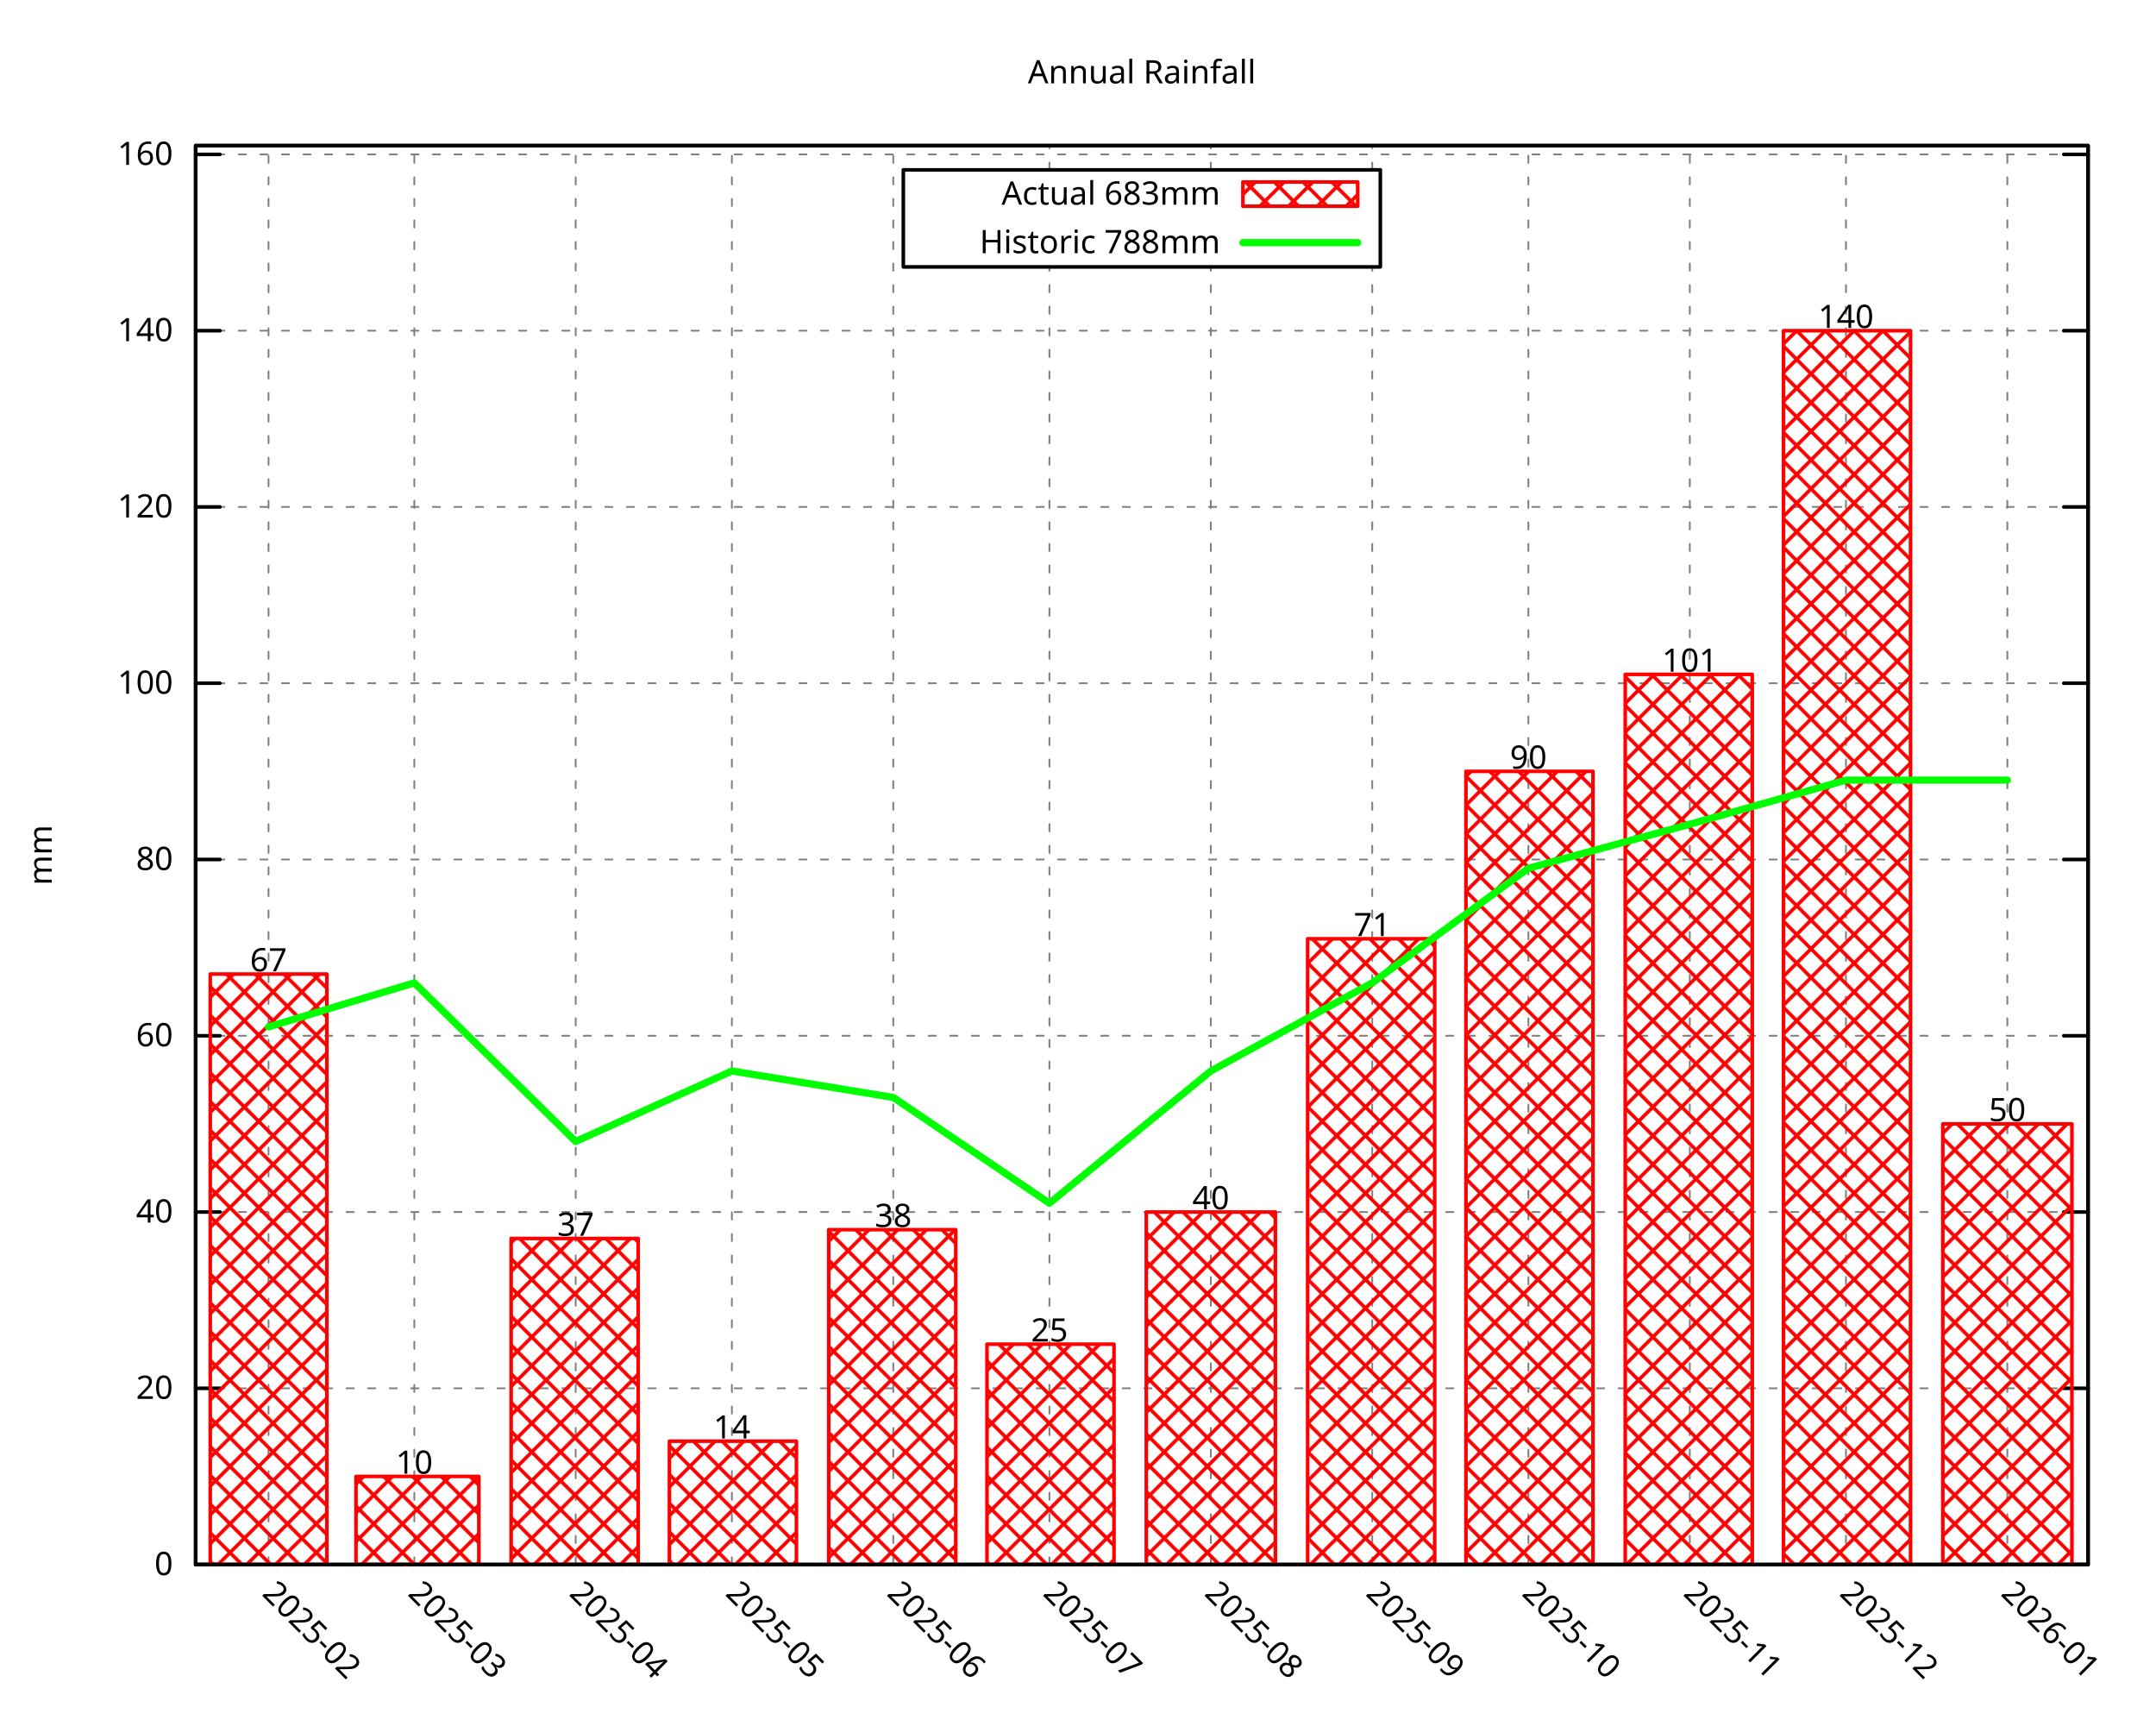
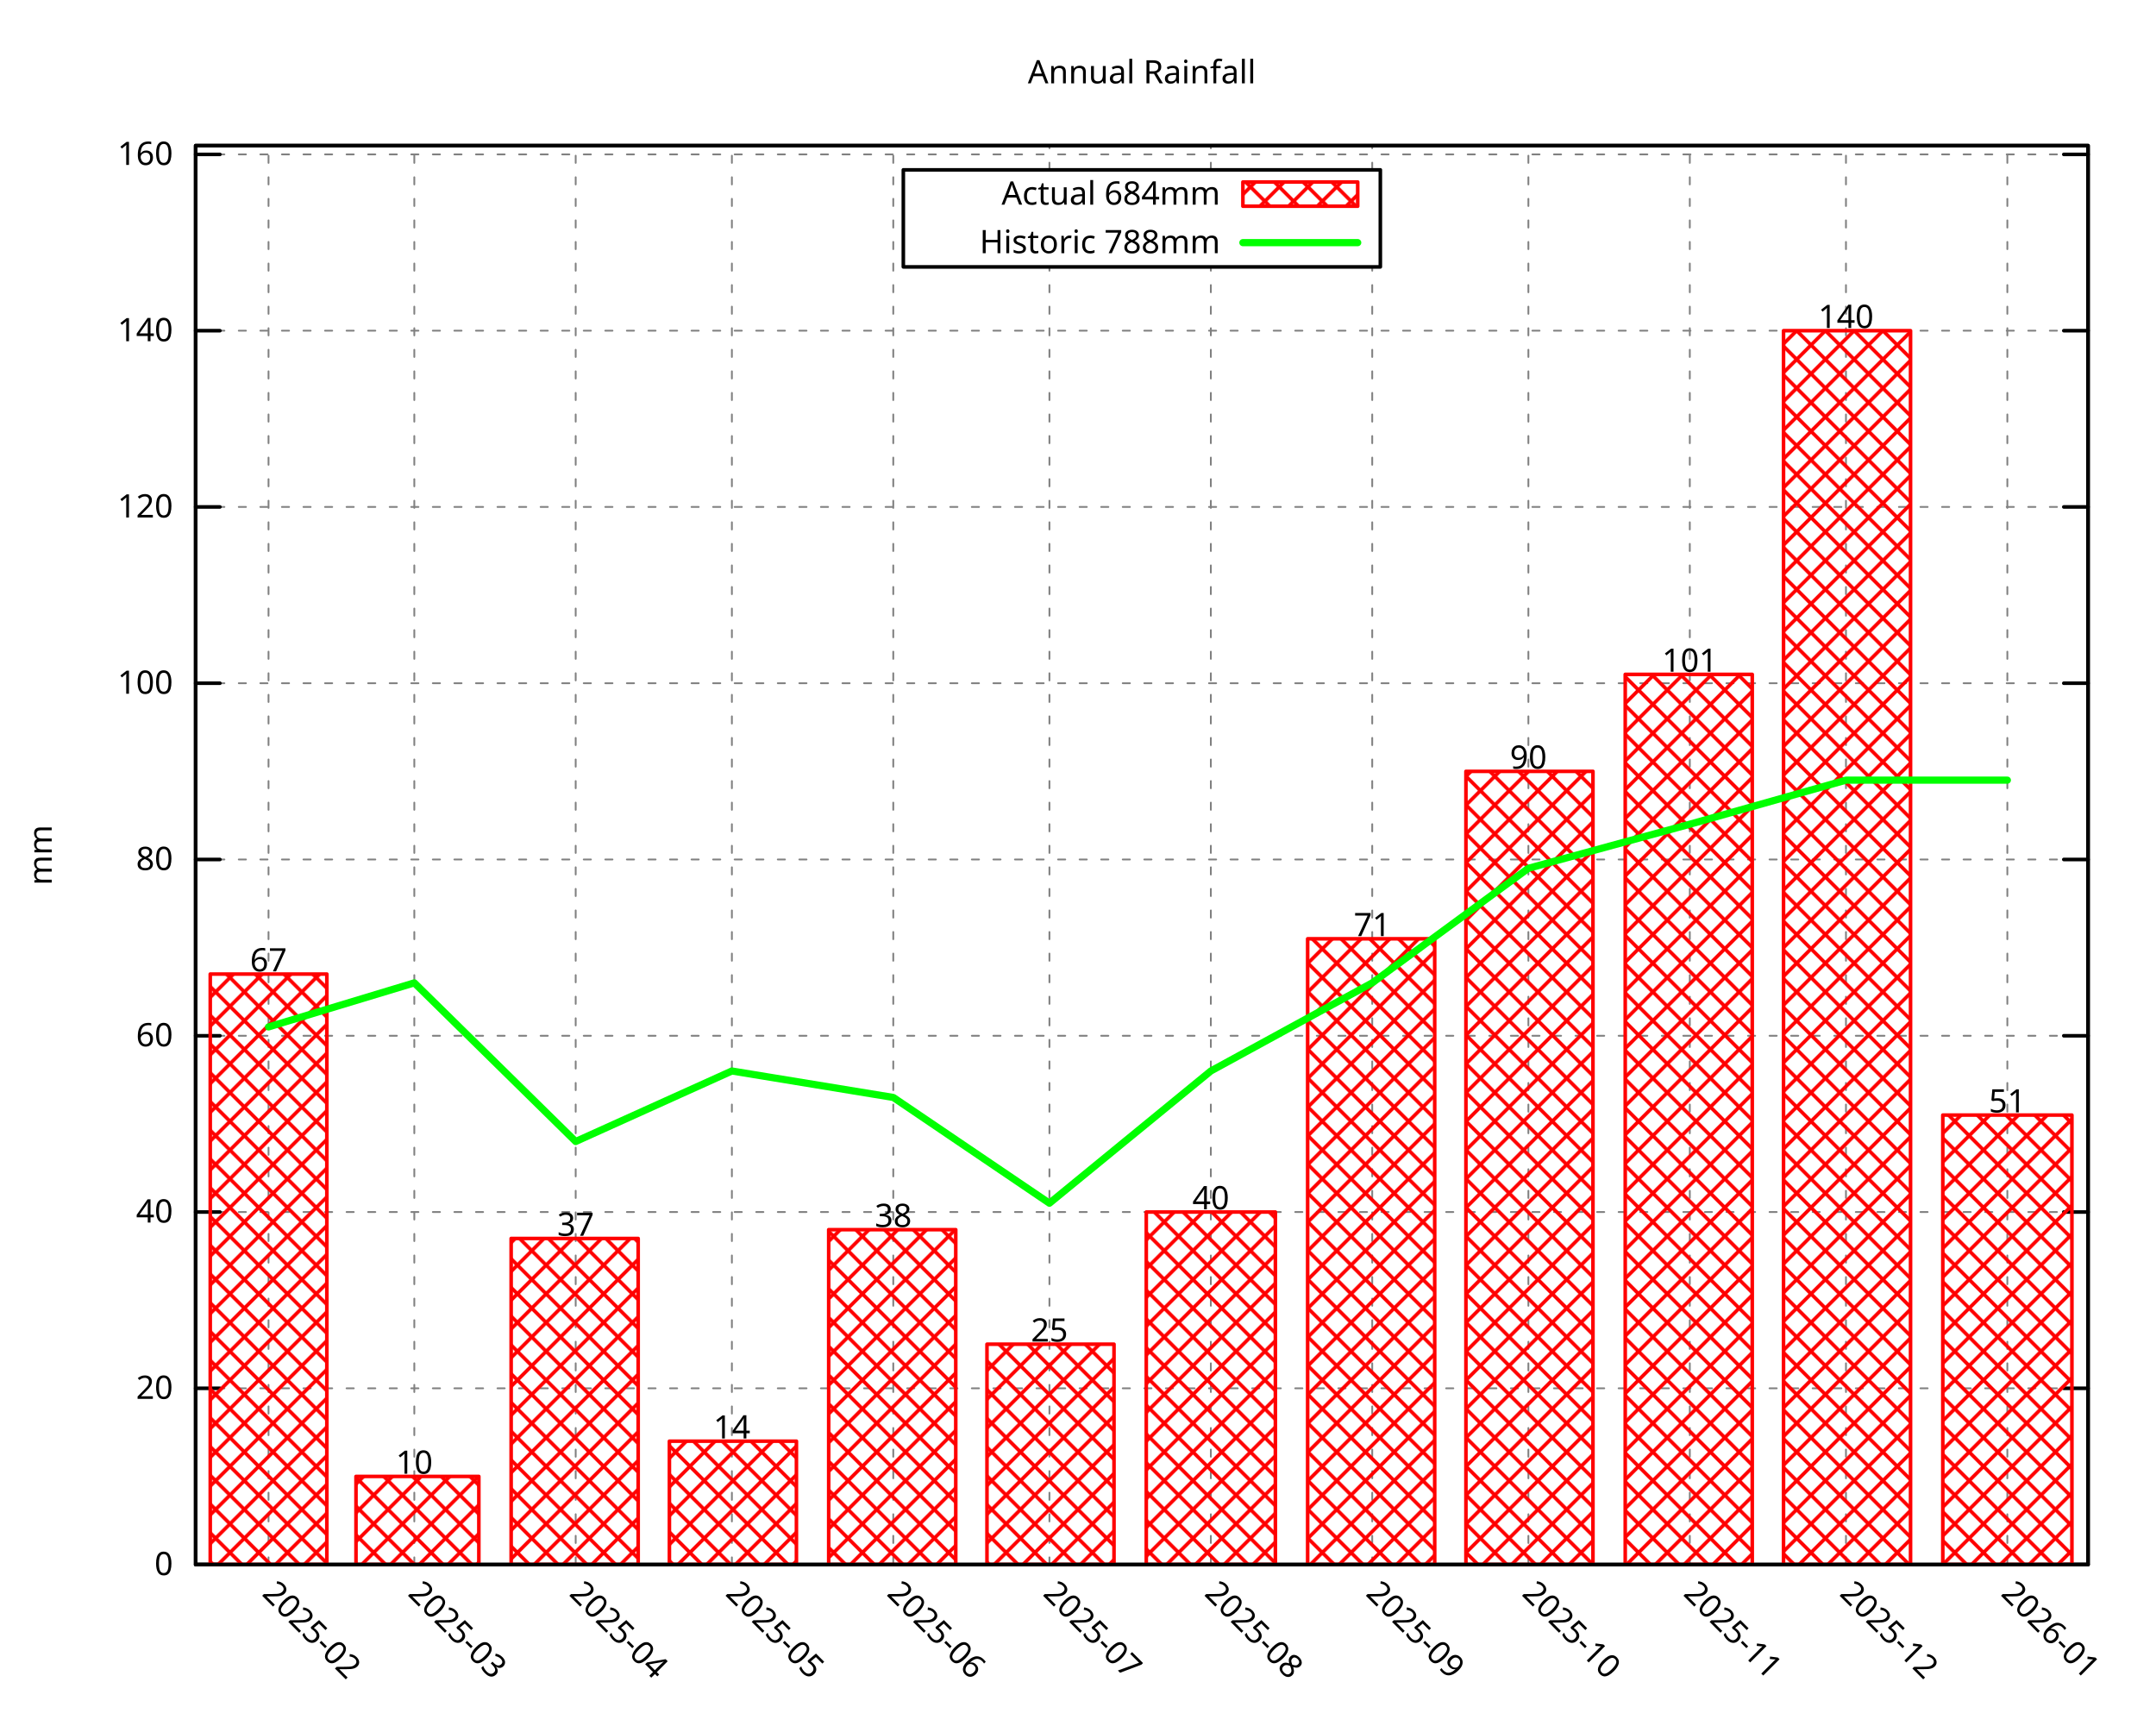
<svg xmlns="http://www.w3.org/2000/svg" xmlns:xlink="http://www.w3.org/1999/xlink" width="600" height="480" viewBox="0 0 600 480">
  <g id="gnuplot_canvas">
    <rect x="0" y="0" width="600" height="480" fill="none" />
    <defs>
      <circle id="gpDot" r="0.5" stroke-width="0.5" stroke="currentColor" />
      <path id="gpPt0" stroke-width="0.296" stroke="currentColor" d="M-1,0 h2 M0,-1 v2" />
      <path id="gpPt1" stroke-width="0.296" stroke="currentColor" d="M-1,-1 L1,1 M1,-1 L-1,1" />
      <path id="gpPt2" stroke-width="0.296" stroke="currentColor" d="M-1,0 L1,0 M0,-1 L0,1 M-1,-1 L1,1 M-1,1 L1,-1" />
      <rect id="gpPt3" stroke-width="0.296" stroke="currentColor" x="-1" y="-1" width="2" height="2" />
      <rect id="gpPt4" stroke-width="0.296" stroke="currentColor" fill="currentColor" x="-1" y="-1" width="2" height="2" />
      <circle id="gpPt5" stroke-width="0.296" stroke="currentColor" cx="0" cy="0" r="1" />
      <use xlink:href="#gpPt5" id="gpPt6" fill="currentColor" stroke="none" />
      <path id="gpPt7" stroke-width="0.296" stroke="currentColor" d="M0,-1.33 L-1.33,0.67 L1.33,0.67 z" />
      <use xlink:href="#gpPt7" id="gpPt8" fill="currentColor" stroke="none" />
      <use xlink:href="#gpPt7" id="gpPt9" stroke="currentColor" transform="rotate(180)" />
      <use xlink:href="#gpPt9" id="gpPt10" fill="currentColor" stroke="none" />
      <use xlink:href="#gpPt3" id="gpPt11" stroke="currentColor" transform="rotate(45)" />
      <use xlink:href="#gpPt11" id="gpPt12" fill="currentColor" stroke="none" />
      <path id="gpPt13" stroke-width="0.296" stroke="currentColor" d="M0,1.330 L1.265,0.411 L0.782,-1.067 L-0.782,-1.076 L-1.265,0.411 z" />
      <use xlink:href="#gpPt13" id="gpPt14" fill="currentColor" stroke="none" />
      <filter id="textbox" filterUnits="objectBoundingBox" x="0" y="0" height="1" width="1">
        <feFlood flood-color="white" flood-opacity="1" result="bgnd" />
        <feComposite in="SourceGraphic" in2="bgnd" operator="atop" />
      </filter>
      <filter id="greybox" filterUnits="objectBoundingBox" x="0" y="0" height="1" width="1">
        <feFlood flood-color="lightgrey" flood-opacity="1" result="grey" />
        <feComposite in="SourceGraphic" in2="grey" operator="atop" />
      </filter>
    </defs>
    <g fill="none" color="white" stroke="currentColor" stroke-width="1.00" stroke-linecap="round" stroke-linejoin="round">
</g>
    <g fill="none" color="black" stroke="currentColor" stroke-width="1.00" stroke-linecap="round" stroke-linejoin="round">
</g>
    <g fill="none" color="black" stroke="black" stroke-width="0.50" stroke-linecap="round" stroke-linejoin="round">
</g>
    <g fill="none" color="gray" stroke="currentColor" stroke-width="0.50" stroke-linecap="round" stroke-linejoin="round">
      <path stroke="gray" stroke-dasharray="2,4" class="gridline" d="M54.45,435.32 L581.09,435.32  " />
    </g>
    <g fill="none" color="gray" stroke="gray" stroke-width="1.00" stroke-linecap="round" stroke-linejoin="round">
</g>
    <g fill="none" color="black" stroke="currentColor" stroke-width="1.00" stroke-linecap="round" stroke-linejoin="round">
      <path stroke="black" d="M54.45,435.32 L61.20,435.32 M581.09,435.32 L574.34,435.32  " />
      <g transform="translate(48.15,438.25)" stroke="none" fill="black" font-family="Droid Sans" font-size="9.00" text-anchor="end">
        <text>
          <tspan font-family="Droid Sans"> 0</tspan>
        </text>
      </g>
    </g>
    <g fill="none" color="black" stroke="currentColor" stroke-width="1.00" stroke-linecap="round" stroke-linejoin="round">
</g>
    <g fill="none" color="black" stroke="black" stroke-width="0.50" stroke-linecap="round" stroke-linejoin="round">
</g>
    <g fill="none" color="gray" stroke="currentColor" stroke-width="0.50" stroke-linecap="round" stroke-linejoin="round">
      <path stroke="gray" stroke-dasharray="2,4" class="gridline" d="M54.45,386.28 L581.09,386.28  " />
    </g>
    <g fill="none" color="gray" stroke="gray" stroke-width="1.00" stroke-linecap="round" stroke-linejoin="round">
</g>
    <g fill="none" color="black" stroke="currentColor" stroke-width="1.00" stroke-linecap="round" stroke-linejoin="round">
      <path stroke="black" d="M54.45,386.28 L61.20,386.28 M581.09,386.28 L574.34,386.28  " />
      <g transform="translate(48.15,389.21)" stroke="none" fill="black" font-family="Droid Sans" font-size="9.00" text-anchor="end">
        <text>
          <tspan font-family="Droid Sans"> 20</tspan>
        </text>
      </g>
    </g>
    <g fill="none" color="black" stroke="currentColor" stroke-width="1.00" stroke-linecap="round" stroke-linejoin="round">
</g>
    <g fill="none" color="black" stroke="black" stroke-width="0.50" stroke-linecap="round" stroke-linejoin="round">
</g>
    <g fill="none" color="gray" stroke="currentColor" stroke-width="0.50" stroke-linecap="round" stroke-linejoin="round">
      <path stroke="gray" stroke-dasharray="2,4" class="gridline" d="M54.45,337.23 L581.09,337.23  " />
    </g>
    <g fill="none" color="gray" stroke="gray" stroke-width="1.00" stroke-linecap="round" stroke-linejoin="round">
</g>
    <g fill="none" color="black" stroke="currentColor" stroke-width="1.00" stroke-linecap="round" stroke-linejoin="round">
      <path stroke="black" d="M54.45,337.23 L61.20,337.23 M581.09,337.23 L574.34,337.23  " />
      <g transform="translate(48.15,340.16)" stroke="none" fill="black" font-family="Droid Sans" font-size="9.00" text-anchor="end">
        <text>
          <tspan font-family="Droid Sans"> 40</tspan>
        </text>
      </g>
    </g>
    <g fill="none" color="black" stroke="currentColor" stroke-width="1.00" stroke-linecap="round" stroke-linejoin="round">
</g>
    <g fill="none" color="black" stroke="black" stroke-width="0.50" stroke-linecap="round" stroke-linejoin="round">
</g>
    <g fill="none" color="gray" stroke="currentColor" stroke-width="0.50" stroke-linecap="round" stroke-linejoin="round">
      <path stroke="gray" stroke-dasharray="2,4" class="gridline" d="M54.45,288.19 L581.09,288.19  " />
    </g>
    <g fill="none" color="gray" stroke="gray" stroke-width="1.00" stroke-linecap="round" stroke-linejoin="round">
</g>
    <g fill="none" color="black" stroke="currentColor" stroke-width="1.00" stroke-linecap="round" stroke-linejoin="round">
      <path stroke="black" d="M54.45,288.19 L61.20,288.19 M581.09,288.19 L574.34,288.19  " />
      <g transform="translate(48.15,291.12)" stroke="none" fill="black" font-family="Droid Sans" font-size="9.00" text-anchor="end">
        <text>
          <tspan font-family="Droid Sans"> 60</tspan>
        </text>
      </g>
    </g>
    <g fill="none" color="black" stroke="currentColor" stroke-width="1.00" stroke-linecap="round" stroke-linejoin="round">
</g>
    <g fill="none" color="black" stroke="black" stroke-width="0.50" stroke-linecap="round" stroke-linejoin="round">
</g>
    <g fill="none" color="gray" stroke="currentColor" stroke-width="0.50" stroke-linecap="round" stroke-linejoin="round">
      <path stroke="gray" stroke-dasharray="2,4" class="gridline" d="M54.45,239.14 L581.09,239.14  " />
    </g>
    <g fill="none" color="gray" stroke="gray" stroke-width="1.00" stroke-linecap="round" stroke-linejoin="round">
</g>
    <g fill="none" color="black" stroke="currentColor" stroke-width="1.00" stroke-linecap="round" stroke-linejoin="round">
      <path stroke="black" d="M54.45,239.14 L61.20,239.14 M581.09,239.14 L574.34,239.14  " />
      <g transform="translate(48.15,242.07)" stroke="none" fill="black" font-family="Droid Sans" font-size="9.00" text-anchor="end">
        <text>
          <tspan font-family="Droid Sans"> 80</tspan>
        </text>
      </g>
    </g>
    <g fill="none" color="black" stroke="currentColor" stroke-width="1.00" stroke-linecap="round" stroke-linejoin="round">
</g>
    <g fill="none" color="black" stroke="black" stroke-width="0.50" stroke-linecap="round" stroke-linejoin="round">
</g>
    <g fill="none" color="gray" stroke="currentColor" stroke-width="0.50" stroke-linecap="round" stroke-linejoin="round">
      <path stroke="gray" stroke-dasharray="2,4" class="gridline" d="M54.45,190.10 L581.09,190.10  " />
    </g>
    <g fill="none" color="gray" stroke="gray" stroke-width="1.00" stroke-linecap="round" stroke-linejoin="round">
</g>
    <g fill="none" color="black" stroke="currentColor" stroke-width="1.00" stroke-linecap="round" stroke-linejoin="round">
      <path stroke="black" d="M54.45,190.10 L61.20,190.10 M581.09,190.10 L574.34,190.10  " />
      <g transform="translate(48.15,193.03)" stroke="none" fill="black" font-family="Droid Sans" font-size="9.00" text-anchor="end">
        <text>
          <tspan font-family="Droid Sans"> 100</tspan>
        </text>
      </g>
    </g>
    <g fill="none" color="black" stroke="currentColor" stroke-width="1.00" stroke-linecap="round" stroke-linejoin="round">
</g>
    <g fill="none" color="black" stroke="black" stroke-width="0.50" stroke-linecap="round" stroke-linejoin="round">
</g>
    <g fill="none" color="gray" stroke="currentColor" stroke-width="0.50" stroke-linecap="round" stroke-linejoin="round">
      <path stroke="gray" stroke-dasharray="2,4" class="gridline" d="M54.45,141.05 L581.09,141.05  " />
    </g>
    <g fill="none" color="gray" stroke="gray" stroke-width="1.00" stroke-linecap="round" stroke-linejoin="round">
</g>
    <g fill="none" color="black" stroke="currentColor" stroke-width="1.00" stroke-linecap="round" stroke-linejoin="round">
      <path stroke="black" d="M54.45,141.05 L61.20,141.05 M581.09,141.05 L574.34,141.05  " />
      <g transform="translate(48.15,143.98)" stroke="none" fill="black" font-family="Droid Sans" font-size="9.00" text-anchor="end">
        <text>
          <tspan font-family="Droid Sans"> 120</tspan>
        </text>
      </g>
    </g>
    <g fill="none" color="black" stroke="currentColor" stroke-width="1.00" stroke-linecap="round" stroke-linejoin="round">
</g>
    <g fill="none" color="black" stroke="black" stroke-width="0.50" stroke-linecap="round" stroke-linejoin="round">
</g>
    <g fill="none" color="gray" stroke="currentColor" stroke-width="0.50" stroke-linecap="round" stroke-linejoin="round">
      <path stroke="gray" stroke-dasharray="2,4" class="gridline" d="M54.45,92.01 L581.09,92.01  " />
    </g>
    <g fill="none" color="gray" stroke="gray" stroke-width="1.00" stroke-linecap="round" stroke-linejoin="round">
</g>
    <g fill="none" color="black" stroke="currentColor" stroke-width="1.00" stroke-linecap="round" stroke-linejoin="round">
      <path stroke="black" d="M54.45,92.01 L61.20,92.01 M581.09,92.01 L574.34,92.01  " />
      <g transform="translate(48.15,94.94)" stroke="none" fill="black" font-family="Droid Sans" font-size="9.00" text-anchor="end">
        <text>
          <tspan font-family="Droid Sans"> 140</tspan>
        </text>
      </g>
    </g>
    <g fill="none" color="black" stroke="currentColor" stroke-width="1.00" stroke-linecap="round" stroke-linejoin="round">
</g>
    <g fill="none" color="black" stroke="black" stroke-width="0.50" stroke-linecap="round" stroke-linejoin="round">
</g>
    <g fill="none" color="gray" stroke="currentColor" stroke-width="0.50" stroke-linecap="round" stroke-linejoin="round">
      <path stroke="gray" stroke-dasharray="2,4" class="gridline" d="M54.45,42.96 L581.09,42.96  " />
    </g>
    <g fill="none" color="gray" stroke="gray" stroke-width="1.00" stroke-linecap="round" stroke-linejoin="round">
</g>
    <g fill="none" color="black" stroke="currentColor" stroke-width="1.00" stroke-linecap="round" stroke-linejoin="round">
      <path stroke="black" d="M54.45,42.96 L61.20,42.96 M581.09,42.96 L574.34,42.96  " />
      <g transform="translate(48.15,45.89)" stroke="none" fill="black" font-family="Droid Sans" font-size="9.00" text-anchor="end">
        <text>
          <tspan font-family="Droid Sans"> 160</tspan>
        </text>
      </g>
    </g>
    <g fill="none" color="black" stroke="currentColor" stroke-width="1.00" stroke-linecap="round" stroke-linejoin="round">
</g>
    <g fill="none" color="black" stroke="black" stroke-width="0.50" stroke-linecap="round" stroke-linejoin="round">
</g>
    <g fill="none" color="gray" stroke="currentColor" stroke-width="0.50" stroke-linecap="round" stroke-linejoin="round">
      <path stroke="gray" stroke-dasharray="2,4" class="gridline" d="M74.73,435.32 L74.73,40.51  " />
    </g>
    <g fill="none" color="gray" stroke="gray" stroke-width="1.00" stroke-linecap="round" stroke-linejoin="round">
</g>
    <g fill="none" color="black" stroke="currentColor" stroke-width="1.00" stroke-linecap="round" stroke-linejoin="round">
      <path stroke="black" d="M74.73,435.32 M74.73,40.51  " />
      <g transform="translate(72.66,443.69) rotate(45.00)" stroke="none" fill="black" font-family="Droid Sans" font-size="9.00" text-anchor="start">
        <text>
          <tspan font-family="Droid Sans">2025-02</tspan>
        </text>
      </g>
    </g>
    <g fill="none" color="black" stroke="currentColor" stroke-width="1.00" stroke-linecap="round" stroke-linejoin="round">
</g>
    <g fill="none" color="black" stroke="black" stroke-width="0.50" stroke-linecap="round" stroke-linejoin="round">
</g>
    <g fill="none" color="gray" stroke="currentColor" stroke-width="0.50" stroke-linecap="round" stroke-linejoin="round">
      <path stroke="gray" stroke-dasharray="2,4" class="gridline" d="M115.30,435.32 L115.30,40.51  " />
    </g>
    <g fill="none" color="gray" stroke="gray" stroke-width="1.00" stroke-linecap="round" stroke-linejoin="round">
</g>
    <g fill="none" color="black" stroke="currentColor" stroke-width="1.00" stroke-linecap="round" stroke-linejoin="round">
      <path stroke="black" d="M115.30,435.32 M115.30,40.51  " />
      <g transform="translate(113.23,443.69) rotate(45.00)" stroke="none" fill="black" font-family="Droid Sans" font-size="9.00" text-anchor="start">
        <text>
          <tspan font-family="Droid Sans">2025-03</tspan>
        </text>
      </g>
    </g>
    <g fill="none" color="black" stroke="currentColor" stroke-width="1.00" stroke-linecap="round" stroke-linejoin="round">
</g>
    <g fill="none" color="black" stroke="black" stroke-width="0.50" stroke-linecap="round" stroke-linejoin="round">
</g>
    <g fill="none" color="gray" stroke="currentColor" stroke-width="0.50" stroke-linecap="round" stroke-linejoin="round">
      <path stroke="gray" stroke-dasharray="2,4" class="gridline" d="M160.21,435.32 L160.21,40.51  " />
    </g>
    <g fill="none" color="gray" stroke="gray" stroke-width="1.00" stroke-linecap="round" stroke-linejoin="round">
</g>
    <g fill="none" color="black" stroke="currentColor" stroke-width="1.00" stroke-linecap="round" stroke-linejoin="round">
      <path stroke="black" d="M160.21,435.32 M160.21,40.51  " />
      <g transform="translate(158.14,443.69) rotate(45.00)" stroke="none" fill="black" font-family="Droid Sans" font-size="9.00" text-anchor="start">
        <text>
          <tspan font-family="Droid Sans">2025-04</tspan>
        </text>
      </g>
    </g>
    <g fill="none" color="black" stroke="currentColor" stroke-width="1.00" stroke-linecap="round" stroke-linejoin="round">
</g>
    <g fill="none" color="black" stroke="black" stroke-width="0.50" stroke-linecap="round" stroke-linejoin="round">
</g>
    <g fill="none" color="gray" stroke="currentColor" stroke-width="0.50" stroke-linecap="round" stroke-linejoin="round">
      <path stroke="gray" stroke-dasharray="2,4" class="gridline" d="M203.68,435.32 L203.68,40.51  " />
    </g>
    <g fill="none" color="gray" stroke="gray" stroke-width="1.00" stroke-linecap="round" stroke-linejoin="round">
</g>
    <g fill="none" color="black" stroke="currentColor" stroke-width="1.00" stroke-linecap="round" stroke-linejoin="round">
      <path stroke="black" d="M203.68,435.32 M203.68,40.51  " />
      <g transform="translate(201.61,443.69) rotate(45.00)" stroke="none" fill="black" font-family="Droid Sans" font-size="9.00" text-anchor="start">
        <text>
          <tspan font-family="Droid Sans">2025-05</tspan>
        </text>
      </g>
    </g>
    <g fill="none" color="black" stroke="currentColor" stroke-width="1.00" stroke-linecap="round" stroke-linejoin="round">
</g>
    <g fill="none" color="black" stroke="black" stroke-width="0.50" stroke-linecap="round" stroke-linejoin="round">
</g>
    <g fill="none" color="gray" stroke="currentColor" stroke-width="0.50" stroke-linecap="round" stroke-linejoin="round">
      <path stroke="gray" stroke-dasharray="2,4" class="gridline" d="M248.59,435.32 L248.59,40.51  " />
    </g>
    <g fill="none" color="gray" stroke="gray" stroke-width="1.00" stroke-linecap="round" stroke-linejoin="round">
</g>
    <g fill="none" color="black" stroke="currentColor" stroke-width="1.00" stroke-linecap="round" stroke-linejoin="round">
      <path stroke="black" d="M248.59,435.32 M248.59,40.51  " />
      <g transform="translate(246.52,443.69) rotate(45.00)" stroke="none" fill="black" font-family="Droid Sans" font-size="9.00" text-anchor="start">
        <text>
          <tspan font-family="Droid Sans">2025-06</tspan>
        </text>
      </g>
    </g>
    <g fill="none" color="black" stroke="currentColor" stroke-width="1.00" stroke-linecap="round" stroke-linejoin="round">
</g>
    <g fill="none" color="black" stroke="black" stroke-width="0.50" stroke-linecap="round" stroke-linejoin="round">
</g>
    <g fill="none" color="gray" stroke="currentColor" stroke-width="0.50" stroke-linecap="round" stroke-linejoin="round">
      <path stroke="gray" stroke-dasharray="2,4" class="gridline" d="M292.05,435.32 L292.05,74.26 M292.05,47.26 L292.05,40.51  " />
    </g>
    <g fill="none" color="gray" stroke="gray" stroke-width="1.00" stroke-linecap="round" stroke-linejoin="round">
</g>
    <g fill="none" color="black" stroke="currentColor" stroke-width="1.00" stroke-linecap="round" stroke-linejoin="round">
      <path stroke="black" d="M292.05,435.32 M292.05,40.51  " />
      <g transform="translate(289.98,443.69) rotate(45.00)" stroke="none" fill="black" font-family="Droid Sans" font-size="9.00" text-anchor="start">
        <text>
          <tspan font-family="Droid Sans">2025-07</tspan>
        </text>
      </g>
    </g>
    <g fill="none" color="black" stroke="currentColor" stroke-width="1.00" stroke-linecap="round" stroke-linejoin="round">
</g>
    <g fill="none" color="black" stroke="black" stroke-width="0.50" stroke-linecap="round" stroke-linejoin="round">
</g>
    <g fill="none" color="gray" stroke="currentColor" stroke-width="0.50" stroke-linecap="round" stroke-linejoin="round">
      <path stroke="gray" stroke-dasharray="2,4" class="gridline" d="M336.97,435.32 L336.97,74.26 M336.97,47.26 L336.97,40.51  " />
    </g>
    <g fill="none" color="gray" stroke="gray" stroke-width="1.00" stroke-linecap="round" stroke-linejoin="round">
</g>
    <g fill="none" color="black" stroke="currentColor" stroke-width="1.00" stroke-linecap="round" stroke-linejoin="round">
      <path stroke="black" d="M336.97,435.32 M336.97,40.51  " />
      <g transform="translate(334.90,443.69) rotate(45.00)" stroke="none" fill="black" font-family="Droid Sans" font-size="9.00" text-anchor="start">
        <text>
          <tspan font-family="Droid Sans">2025-08</tspan>
        </text>
      </g>
    </g>
    <g fill="none" color="black" stroke="currentColor" stroke-width="1.00" stroke-linecap="round" stroke-linejoin="round">
</g>
    <g fill="none" color="black" stroke="black" stroke-width="0.50" stroke-linecap="round" stroke-linejoin="round">
</g>
    <g fill="none" color="gray" stroke="currentColor" stroke-width="0.50" stroke-linecap="round" stroke-linejoin="round">
      <path stroke="gray" stroke-dasharray="2,4" class="gridline" d="M381.88,435.32 L381.88,74.26 M381.88,47.26 L381.88,40.51  " />
    </g>
    <g fill="none" color="gray" stroke="gray" stroke-width="1.00" stroke-linecap="round" stroke-linejoin="round">
</g>
    <g fill="none" color="black" stroke="currentColor" stroke-width="1.00" stroke-linecap="round" stroke-linejoin="round">
      <path stroke="black" d="M381.88,435.32 M381.88,40.51  " />
      <g transform="translate(379.81,443.69) rotate(45.00)" stroke="none" fill="black" font-family="Droid Sans" font-size="9.00" text-anchor="start">
        <text>
          <tspan font-family="Droid Sans">2025-09</tspan>
        </text>
      </g>
    </g>
    <g fill="none" color="black" stroke="currentColor" stroke-width="1.00" stroke-linecap="round" stroke-linejoin="round">
</g>
    <g fill="none" color="black" stroke="black" stroke-width="0.50" stroke-linecap="round" stroke-linejoin="round">
</g>
    <g fill="none" color="gray" stroke="currentColor" stroke-width="0.50" stroke-linecap="round" stroke-linejoin="round">
      <path stroke="gray" stroke-dasharray="2,4" class="gridline" d="M425.34,435.32 L425.34,40.51  " />
    </g>
    <g fill="none" color="gray" stroke="gray" stroke-width="1.00" stroke-linecap="round" stroke-linejoin="round">
</g>
    <g fill="none" color="black" stroke="currentColor" stroke-width="1.00" stroke-linecap="round" stroke-linejoin="round">
      <path stroke="black" d="M425.34,435.32 M425.34,40.51  " />
      <g transform="translate(423.27,443.69) rotate(45.00)" stroke="none" fill="black" font-family="Droid Sans" font-size="9.00" text-anchor="start">
        <text>
          <tspan font-family="Droid Sans">2025-10</tspan>
        </text>
      </g>
    </g>
    <g fill="none" color="black" stroke="currentColor" stroke-width="1.00" stroke-linecap="round" stroke-linejoin="round">
</g>
    <g fill="none" color="black" stroke="black" stroke-width="0.50" stroke-linecap="round" stroke-linejoin="round">
</g>
    <g fill="none" color="gray" stroke="currentColor" stroke-width="0.50" stroke-linecap="round" stroke-linejoin="round">
      <path stroke="gray" stroke-dasharray="2,4" class="gridline" d="M470.26,435.32 L470.26,40.51  " />
    </g>
    <g fill="none" color="gray" stroke="gray" stroke-width="1.00" stroke-linecap="round" stroke-linejoin="round">
</g>
    <g fill="none" color="black" stroke="currentColor" stroke-width="1.00" stroke-linecap="round" stroke-linejoin="round">
      <path stroke="black" d="M470.26,435.32 M470.26,40.51  " />
      <g transform="translate(468.19,443.69) rotate(45.00)" stroke="none" fill="black" font-family="Droid Sans" font-size="9.00" text-anchor="start">
        <text>
          <tspan font-family="Droid Sans">2025-11</tspan>
        </text>
      </g>
    </g>
    <g fill="none" color="black" stroke="currentColor" stroke-width="1.00" stroke-linecap="round" stroke-linejoin="round">
</g>
    <g fill="none" color="black" stroke="black" stroke-width="0.50" stroke-linecap="round" stroke-linejoin="round">
</g>
    <g fill="none" color="gray" stroke="currentColor" stroke-width="0.50" stroke-linecap="round" stroke-linejoin="round">
      <path stroke="gray" stroke-dasharray="2,4" class="gridline" d="M513.72,435.32 L513.72,40.51  " />
    </g>
    <g fill="none" color="gray" stroke="gray" stroke-width="1.00" stroke-linecap="round" stroke-linejoin="round">
</g>
    <g fill="none" color="black" stroke="currentColor" stroke-width="1.00" stroke-linecap="round" stroke-linejoin="round">
      <path stroke="black" d="M513.72,435.32 M513.72,40.51  " />
      <g transform="translate(511.65,443.69) rotate(45.00)" stroke="none" fill="black" font-family="Droid Sans" font-size="9.00" text-anchor="start">
        <text>
          <tspan font-family="Droid Sans">2025-12</tspan>
        </text>
      </g>
    </g>
    <g fill="none" color="black" stroke="currentColor" stroke-width="1.00" stroke-linecap="round" stroke-linejoin="round">
</g>
    <g fill="none" color="black" stroke="black" stroke-width="0.50" stroke-linecap="round" stroke-linejoin="round">
</g>
    <g fill="none" color="gray" stroke="currentColor" stroke-width="0.50" stroke-linecap="round" stroke-linejoin="round">
      <path stroke="gray" stroke-dasharray="2,4" class="gridline" d="M558.63,435.32 L558.63,40.51  " />
    </g>
    <g fill="none" color="gray" stroke="gray" stroke-width="1.00" stroke-linecap="round" stroke-linejoin="round">
</g>
    <g fill="none" color="black" stroke="currentColor" stroke-width="1.00" stroke-linecap="round" stroke-linejoin="round">
      <path stroke="black" d="M558.63,435.32 M558.63,40.51  " />
      <g transform="translate(556.56,443.69) rotate(45.00)" stroke="none" fill="black" font-family="Droid Sans" font-size="9.00" text-anchor="start">
        <text>
          <tspan font-family="Droid Sans">2026-01</tspan>
        </text>
      </g>
    </g>
    <g fill="none" color="black" stroke="currentColor" stroke-width="1.00" stroke-linecap="round" stroke-linejoin="round">
</g>
    <g fill="none" color="black" stroke="currentColor" stroke-width="1.00" stroke-linecap="round" stroke-linejoin="round">
      <path stroke="black" d="M54.45,40.51 L54.45,435.32 L581.09,435.32 L581.09,40.51 L54.45,40.51 Z  " />
    </g>
    <g fill="none" color="black" stroke="currentColor" stroke-width="1.00" stroke-linecap="round" stroke-linejoin="round">
</g>
    <g fill="none" color="black" stroke="currentColor" stroke-width="1.00" stroke-linecap="round" stroke-linejoin="round">
      <path stroke="black" d="M251.39,74.26 L251.39,47.26 L384.14,47.26 L384.14,74.26 L251.39,74.26 Z  " />
    </g>
    <g id="gnuplot_plot_1">
      <g fill="none" color="black" stroke="currentColor" stroke-width="1.00" stroke-linecap="round" stroke-linejoin="round">
        <g transform="translate(339.59,56.94)" stroke="none" fill="black" font-family="Droid Sans" font-size="9.00" text-anchor="end">
          <text>
-             <tspan font-family="Droid Sans">Actual 683mm</tspan>
+             <tspan font-family="Droid Sans">Actual 684mm</tspan>
          </text>
        </g>
      </g>
      <g fill="none" color="black" stroke="currentColor" stroke-width="1.00" stroke-linecap="round" stroke-linejoin="round">
        <defs>
          <pattern id="gpPat1" patternUnits="userSpaceOnUse" x="0" y="0" width="8" height="8">
            <path style="fill:none; stroke:rgb(255,0,0)" d="M0,0 L8,8 M0,8 L8,0" />
          </pattern>
        </defs>
        <g stroke="none" shape-rendering="crispEdges">
          <polygon fill="url(#gpPat1)" points="345.89,57.38 377.84,57.38 377.84,50.63 345.89,50.63 " />
        </g>
        <path stroke="rgb(255,   0,   0)" d="M345.89,57.38 L377.84,57.38 L377.84,50.64 L345.89,50.64 L345.89,57.38 Z  " />
      </g>
      <g fill="none" color="black" stroke="currentColor" stroke-width="1.00" stroke-linecap="round" stroke-linejoin="round">
        <defs>
          <pattern id="gpPat2" patternUnits="userSpaceOnUse" x="0" y="0" width="8" height="8">
            <path style="fill:none; stroke:rgb(255,0,0)" d="M0,0 L8,8 M0,8 L8,0" />
          </pattern>
        </defs>
        <g stroke="none" shape-rendering="crispEdges">
          <polygon fill="url(#gpPat2)" points="58.51,435.32 90.97,435.32 90.97,271.01 58.51,271.01 " />
        </g>
        <path stroke="rgb(255,   0,   0)" d="M58.51,435.32 L58.51,271.02 L90.96,271.02 L90.96,435.32 L58.51,435.32 Z  " />
        <g stroke="none" shape-rendering="crispEdges">
          <polygon fill="url(#gpPat2)" points="99.07,435.32 133.27,435.32 133.27,410.79 99.07,410.79 " />
        </g>
        <path stroke="rgb(255,   0,   0)" d="M99.07,435.32 L99.07,410.80 L133.26,410.80 L133.26,435.32 L99.07,435.32 Z  " />
        <g stroke="none" shape-rendering="crispEdges">
          <polygon fill="url(#gpPat2)" points="142.25,435.32 177.61,435.32 177.61,344.58 142.25,344.58 " />
        </g>
        <path stroke="rgb(255,   0,   0)" d="M142.25,435.32 L142.25,344.59 L177.60,344.59 L177.60,435.32 L142.25,435.32 Z  " />
        <g stroke="none" shape-rendering="crispEdges">
          <polygon fill="url(#gpPat2)" points="186.29,435.32 221.65,435.32 221.65,400.98 186.29,400.98 " />
        </g>
        <path stroke="rgb(255,   0,   0)" d="M186.29,435.32 L186.29,400.99 L221.64,400.99 L221.64,435.32 L186.29,435.32 Z  " />
        <g stroke="none" shape-rendering="crispEdges">
          <polygon fill="url(#gpPat2)" points="230.62,435.32 265.99,435.32 265.99,342.13 230.62,342.13 " />
        </g>
        <path stroke="rgb(255,   0,   0)" d="M230.62,435.32 L230.62,342.14 L265.98,342.14 L265.98,435.32 L230.62,435.32 Z  " />
        <g stroke="none" shape-rendering="crispEdges">
          <polygon fill="url(#gpPat2)" points="274.67,435.32 310.03,435.32 310.03,374.00 274.67,374.00 " />
        </g>
        <path stroke="rgb(255,   0,   0)" d="M274.67,435.32 L274.67,374.01 L310.02,374.01 L310.02,435.32 L274.67,435.32 Z  " />
        <g stroke="none" shape-rendering="crispEdges">
          <polygon fill="url(#gpPat2)" points="319.00,435.32 354.94,435.32 354.94,337.22 319.00,337.22 " />
        </g>
        <path stroke="rgb(255,   0,   0)" d="M319.00,435.32 L319.00,337.23 L354.93,337.23 L354.93,435.32 L319.00,435.32 Z  " />
        <g stroke="none" shape-rendering="crispEdges">
          <polygon fill="url(#gpPat2)" points="363.91,435.32 399.28,435.32 399.28,261.20 363.91,261.20 " />
        </g>
        <path stroke="rgb(255,   0,   0)" d="M363.91,435.32 L363.91,261.21 L399.27,261.21 L399.27,435.32 L363.91,435.32 Z  " />
        <g stroke="none" shape-rendering="crispEdges">
          <polygon fill="url(#gpPat2)" points="407.96,435.32 443.32,435.32 443.32,214.61 407.96,214.61 " />
        </g>
        <path stroke="rgb(255,   0,   0)" d="M407.96,435.32 L407.96,214.62 L443.31,214.62 L443.31,435.32 L407.96,435.32 Z  " />
        <g stroke="none" shape-rendering="crispEdges">
          <polygon fill="url(#gpPat2)" points="452.29,435.32 487.65,435.32 487.65,187.63 452.29,187.63 " />
        </g>
        <path stroke="rgb(255,   0,   0)" d="M452.29,435.32 L452.29,187.64 L487.64,187.64 L487.64,435.32 L452.29,435.32 Z  " />
        <g stroke="none" shape-rendering="crispEdges">
          <polygon fill="url(#gpPat2)" points="496.34,435.32 531.70,435.32 531.70,92.00 496.34,92.00 " />
        </g>
        <path stroke="rgb(255,   0,   0)" d="M496.34,435.32 L496.34,92.01 L531.69,92.01 L531.69,435.32 L496.34,435.32 Z  " />
        <g stroke="none" shape-rendering="crispEdges">
-           <polygon fill="url(#gpPat2)" points="540.67,435.32 576.61,435.32 576.61,312.70 540.67,312.70 " />
-         </g>
-         <path stroke="rgb(255,   0,   0)" d="M540.67,435.32 L540.67,312.71 L576.60,312.71 L576.60,435.32 L540.67,435.32 Z  " />
+           <polygon fill="url(#gpPat2)" points="540.67,435.32 576.61,435.32 576.61,310.25 540.67,310.25 " />
+         </g>
+         <path stroke="rgb(255,   0,   0)" d="M540.67,435.32 L540.67,310.26 L576.60,310.26 L576.60,435.32 L540.67,435.32 Z  " />
      </g>
    </g>
    <g id="gnuplot_plot_2" fill="none">
      <g fill="none" color="black" stroke="currentColor" stroke-width="1.00" stroke-linecap="round" stroke-linejoin="round">
        <g transform="translate(74.73,270.27)" stroke="none" fill="black" font-family="Droid Sans" font-size="9.00" text-anchor="middle">
          <text>
            <tspan font-family="Droid Sans">67</tspan>
          </text>
        </g>
        <g transform="translate(115.30,410.05)" stroke="none" fill="black" font-family="Droid Sans" font-size="9.00" text-anchor="middle">
          <text>
            <tspan font-family="Droid Sans">10</tspan>
          </text>
        </g>
        <g transform="translate(160.21,343.84)" stroke="none" fill="black" font-family="Droid Sans" font-size="9.00" text-anchor="middle">
          <text>
            <tspan font-family="Droid Sans">37</tspan>
          </text>
        </g>
        <g transform="translate(203.68,400.24)" stroke="none" fill="black" font-family="Droid Sans" font-size="9.00" text-anchor="middle">
          <text>
            <tspan font-family="Droid Sans">14</tspan>
          </text>
        </g>
        <g transform="translate(248.59,341.39)" stroke="none" fill="black" font-family="Droid Sans" font-size="9.00" text-anchor="middle">
          <text>
            <tspan font-family="Droid Sans">38</tspan>
          </text>
        </g>
        <g transform="translate(292.05,373.27)" stroke="none" fill="black" font-family="Droid Sans" font-size="9.00" text-anchor="middle">
          <text>
            <tspan font-family="Droid Sans">25</tspan>
          </text>
        </g>
        <g transform="translate(336.97,336.48)" stroke="none" fill="black" font-family="Droid Sans" font-size="9.00" text-anchor="middle">
          <text>
            <tspan font-family="Droid Sans">40</tspan>
          </text>
        </g>
        <g transform="translate(381.88,260.46)" stroke="none" fill="black" font-family="Droid Sans" font-size="9.00" text-anchor="middle">
          <text>
            <tspan font-family="Droid Sans">71</tspan>
          </text>
        </g>
        <g transform="translate(425.34,213.87)" stroke="none" fill="black" font-family="Droid Sans" font-size="9.00" text-anchor="middle">
          <text>
            <tspan font-family="Droid Sans">90</tspan>
          </text>
        </g>
        <g transform="translate(470.26,186.90)" stroke="none" fill="black" font-family="Droid Sans" font-size="9.00" text-anchor="middle">
          <text>
            <tspan font-family="Droid Sans">101</tspan>
          </text>
        </g>
        <g transform="translate(513.72,91.26)" stroke="none" fill="black" font-family="Droid Sans" font-size="9.00" text-anchor="middle">
          <text>
            <tspan font-family="Droid Sans">140</tspan>
          </text>
        </g>
-         <g transform="translate(558.63,311.96)" stroke="none" fill="black" font-family="Droid Sans" font-size="9.00" text-anchor="middle">
-           <text>
-             <tspan font-family="Droid Sans">50</tspan>
+         <g transform="translate(558.63,309.51)" stroke="none" fill="black" font-family="Droid Sans" font-size="9.00" text-anchor="middle">
+           <text>
+             <tspan font-family="Droid Sans">51</tspan>
          </text>
        </g>
      </g>
    </g>
    <g id="gnuplot_plot_3">
      <g fill="none" color="white" stroke="black" stroke-width="2.00" stroke-linecap="round" stroke-linejoin="round">
</g>
      <g fill="none" color="black" stroke="currentColor" stroke-width="2.00" stroke-linecap="round" stroke-linejoin="round">
        <g transform="translate(339.59,70.44)" stroke="none" fill="black" font-family="Droid Sans" font-size="9.00" text-anchor="end">
          <text>
            <tspan font-family="Droid Sans">Historic 788mm</tspan>
          </text>
        </g>
      </g>
      <g fill="none" color="black" stroke="currentColor" stroke-width="2.00" stroke-linecap="round" stroke-linejoin="round">
        <path stroke="rgb(  0, 255,   0)" d="M345.89,67.51 L377.84,67.51 M74.73,285.73 L115.30,273.47 L160.21,317.61 L203.68,297.99 L248.59,305.35 L292.05,334.78   L336.97,297.99 L381.88,273.47 L425.34,241.59 L470.26,229.33 L513.72,217.07 L558.63,217.07  " />
      </g>
    </g>
    <g fill="none" color="black" stroke="currentColor" stroke-width="2.00" stroke-linecap="round" stroke-linejoin="round">
</g>
    <g fill="none" color="black" stroke="black" stroke-width="1.00" stroke-linecap="round" stroke-linejoin="round">
</g>
    <g fill="none" color="black" stroke="currentColor" stroke-width="1.00" stroke-linecap="round" stroke-linejoin="round">
      <path stroke="black" d="M54.45,40.51 L54.45,435.32 L581.09,435.32 L581.09,40.51 L54.45,40.51 Z  " />
      <g transform="translate(14.39,237.92) rotate(270.00)" stroke="none" fill="black" font-family="Droid Sans" font-size="9.00" text-anchor="middle">
        <text>
          <tspan font-family="Droid Sans">mm</tspan>
        </text>
      </g>
    </g>
    <g fill="none" color="black" stroke="currentColor" stroke-width="1.00" stroke-linecap="round" stroke-linejoin="round">
</g>
    <g fill="none" color="black" stroke="currentColor" stroke-width="1.00" stroke-linecap="round" stroke-linejoin="round">
      <g transform="translate(317.77,23.19)" stroke="none" fill="black" font-family="Droid Sans" font-size="9.00" text-anchor="middle">
        <text>
          <tspan font-family="Droid Sans">Annual Rainfall</tspan>
        </text>
      </g>
    </g>
    <g fill="none" color="black" stroke="currentColor" stroke-width="1.00" stroke-linecap="round" stroke-linejoin="round">
</g>
  </g>
</svg>
